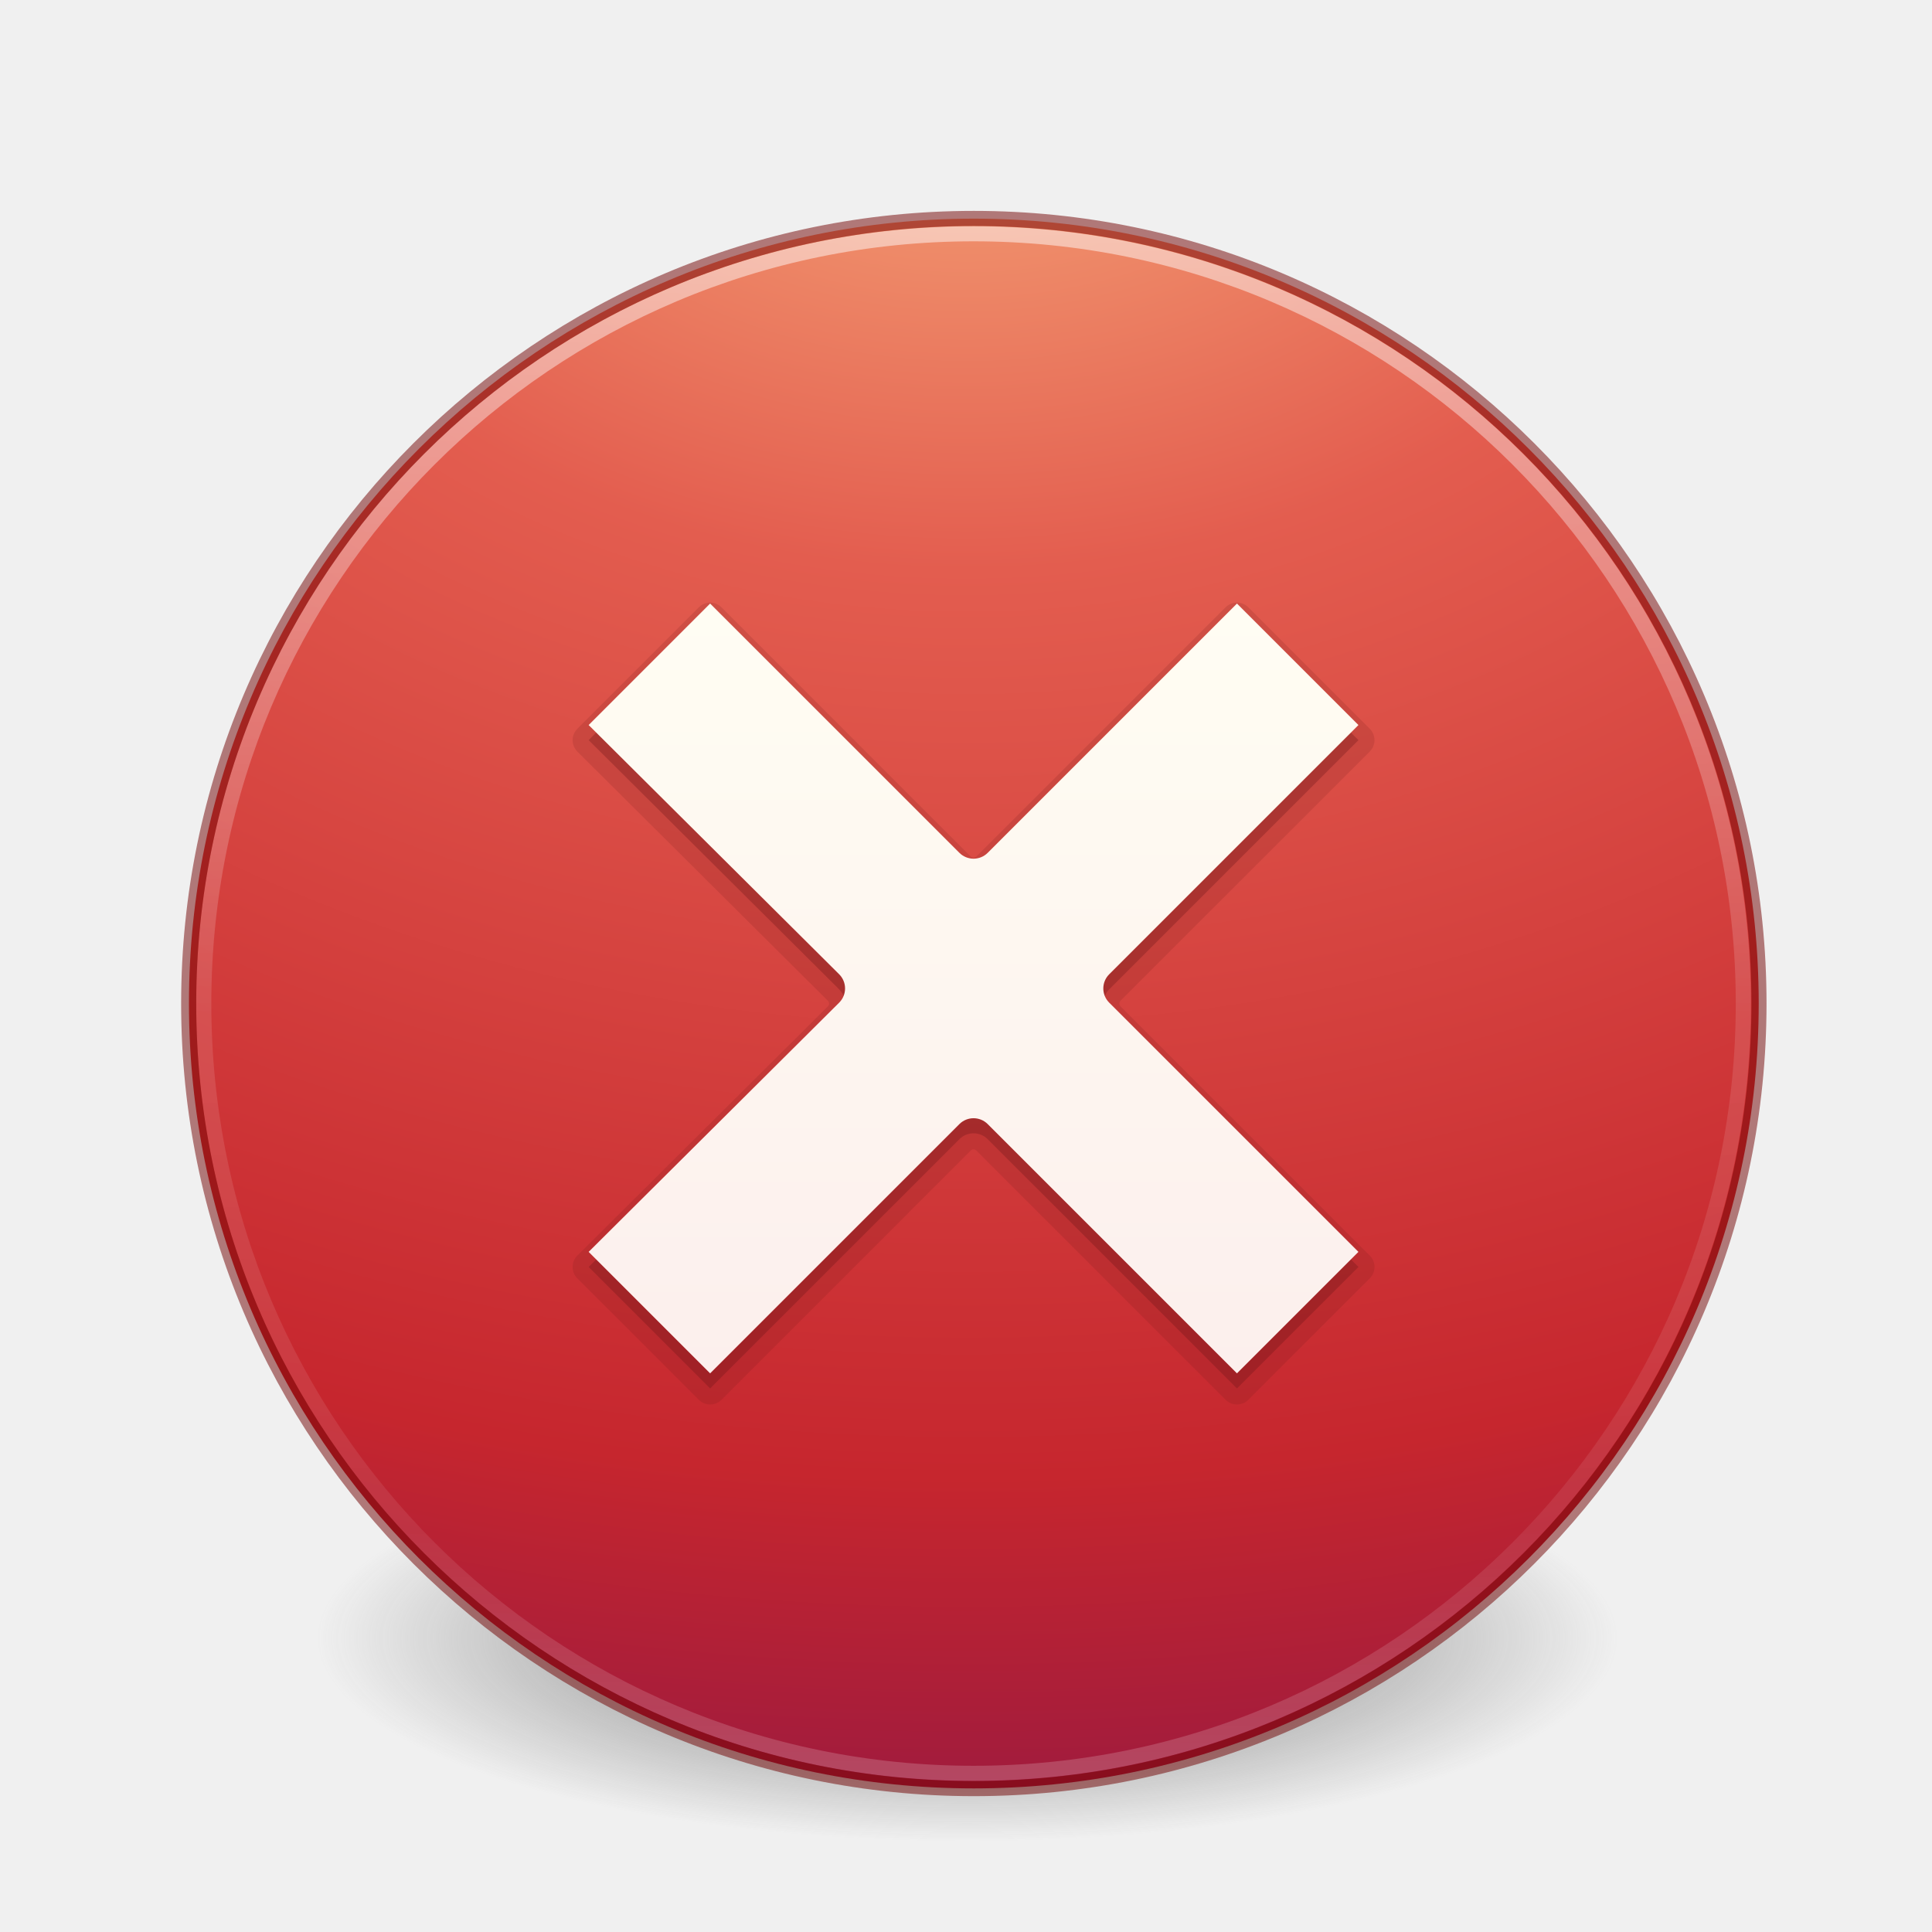
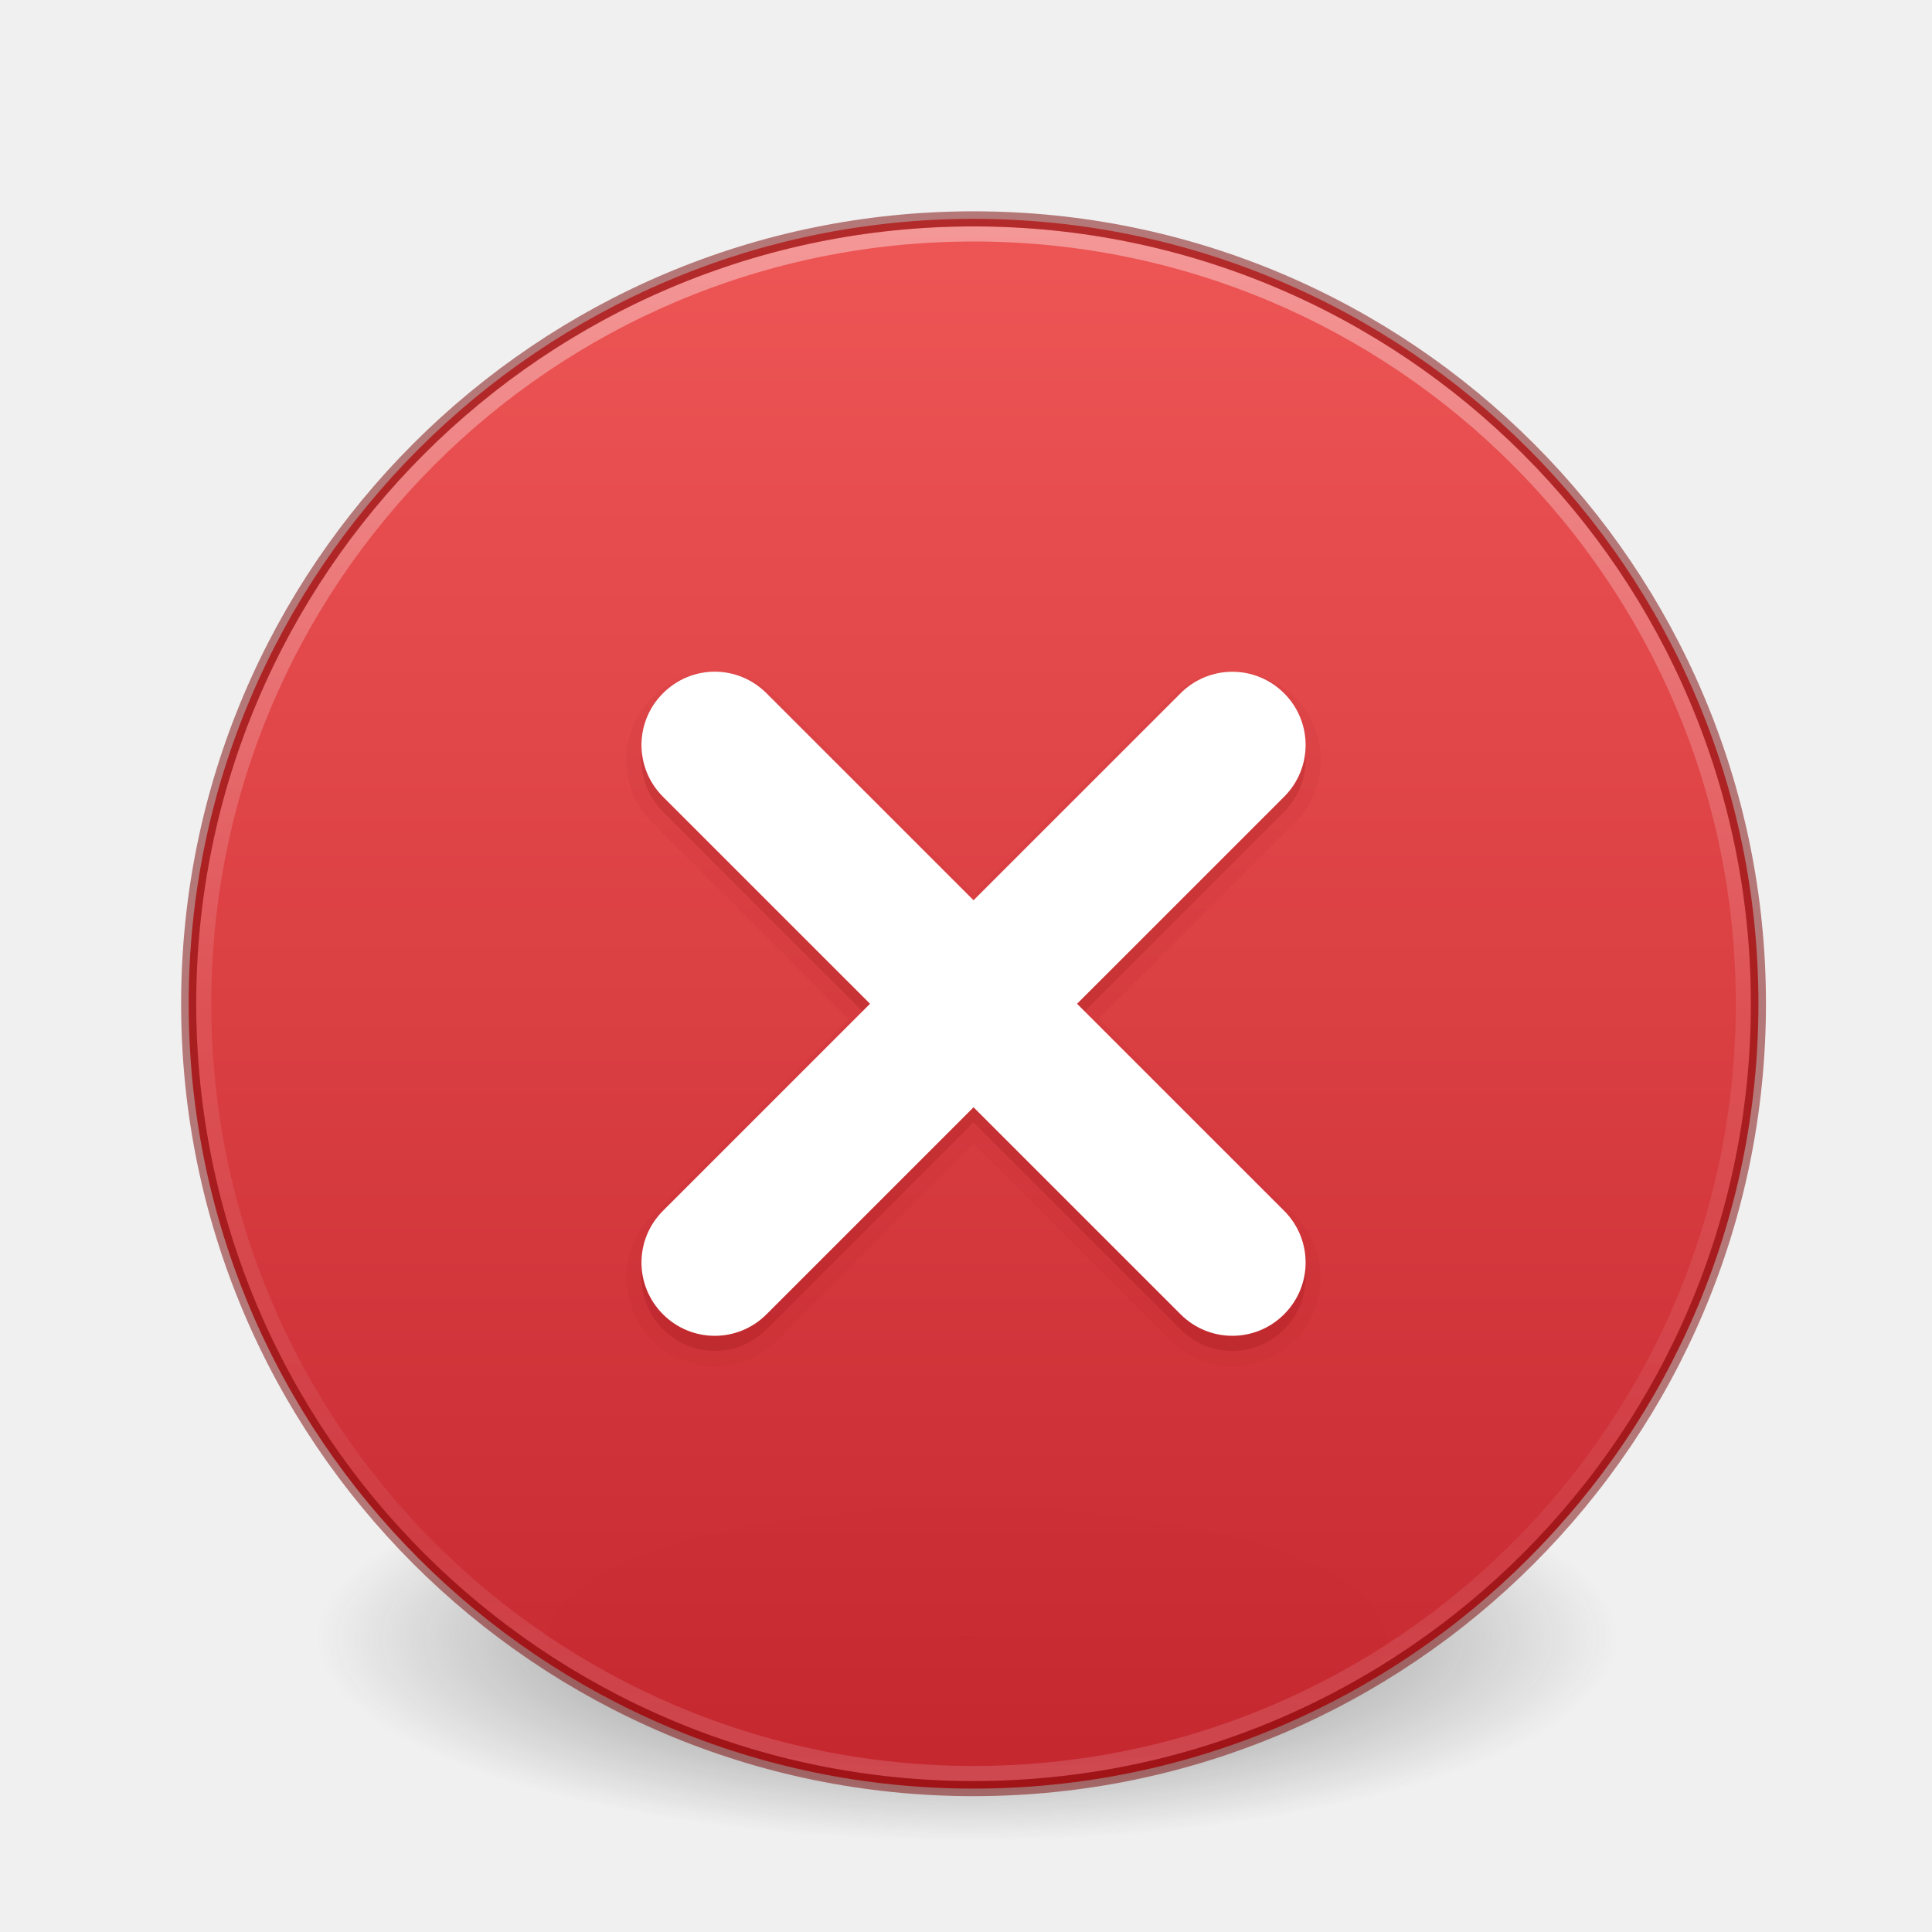
<svg xmlns="http://www.w3.org/2000/svg" xmlns:xlink="http://www.w3.org/1999/xlink" version="1.1" width="128" height="128" id="svg3767">
  <defs id="defs3769">
-     <linearGradient id="linearGradient3242">
-       <stop id="stop3244" style="stop-color:#f8b17e;stop-opacity:1" offset="0" />
-       <stop id="stop3246" style="stop-color:#e35d4f;stop-opacity:1" offset="0.262" />
-       <stop id="stop3248" style="stop-color:#c6262e;stop-opacity:1" offset="0.661" />
-       <stop id="stop3250" style="stop-color:#690b54;stop-opacity:1" offset="1" />
-     </linearGradient>
    <linearGradient id="linearGradient4011">
      <stop id="stop4013" style="stop-color:#ffffff;stop-opacity:1" offset="0" />
      <stop id="stop4015" style="stop-color:#ffffff;stop-opacity:0.235" offset="0.508" />
      <stop id="stop4017" style="stop-color:#ffffff;stop-opacity:0.157" offset="0.835" />
      <stop id="stop4019" style="stop-color:#ffffff;stop-opacity:0.392" offset="1" />
-     </linearGradient>
-     <linearGradient x1="71.204" y1="6.238" x2="71.204" y2="44.341" id="linearGradient3318" xlink:href="#linearGradient4011" gradientUnits="userSpaceOnUse" gradientTransform="matrix(2.756756,0,0,2.756756,-133.2519,-3.415487)" />
-     <radialGradient r="20.397" fy="4.038" fx="21.995" cy="4.038" cx="21.995" gradientTransform="matrix(0,7.385189,-9.748318,0,103.4148,-164.094)" gradientUnits="userSpaceOnUse" id="radialGradient3022" xlink:href="#linearGradient3242" />
-     <linearGradient y2="56.572" x2="90.944" y1="15.347" x1="90.944" gradientTransform="matrix(1.594123,0,0,1.582094,-78.62153,16.02576)" gradientUnits="userSpaceOnUse" id="linearGradient3124-5" xlink:href="#linearGradient5803-2-7-6" />
-     <linearGradient id="linearGradient5803-2-7-6">
-       <stop id="stop5805-3-6-9" style="stop-color:#fffdf3;stop-opacity:1" offset="0" />
-       <stop id="stop5807-0-0-0" style="stop-color:#fbebeb;stop-opacity:1" offset="1" />
    </linearGradient>
    <radialGradient xlink:href="#linearGradient3820-7-2-8-6" id="radialGradient3163" gradientUnits="userSpaceOnUse" gradientTransform="matrix(0.6869404,0,0,0.2146169,-4.02174,68.57333)" cx="99.157" cy="186.171" fx="99.157" fy="186.171" r="62.769" />
    <linearGradient id="linearGradient3820-7-2-8-6">
      <stop id="stop3822-2-6-5-0" style="stop-color:#3d3d3d;stop-opacity:1" offset="0" />
      <stop id="stop3864-8-7-4-1" style="stop-color:#686868;stop-opacity:0.498" offset="0.5" />
      <stop id="stop3824-1-2-6-7" style="stop-color:#686868;stop-opacity:0" offset="1" />
    </linearGradient>
+     <linearGradient gradientTransform="matrix(2.756758,0,0,2.756758,-133.252,-3.403753)" gradientUnits="userSpaceOnUse" xlink:href="#linearGradient4011" id="linearGradient12398-3" y2="44.341" x2="71.204" y1="6.238" x1="71.204" />
+     <linearGradient gradientTransform="matrix(3.985624,0,0,2.979637,-8061.466,-9541.519)" gradientUnits="userSpaceOnUse" xlink:href="#linearGradient947" id="linearGradient11527-6-5" y2="3241.997" x2="2035.165" y1="3208.074" x1="2035.165" />
+     <linearGradient id="linearGradient947">
+       <stop id="stop943" style="stop-color:#ed5353;stop-opacity:1" offset="0" />
+       <stop id="stop945" style="stop-color:#c6262e;stop-opacity:1" offset="1" />
+     </linearGradient>
  </defs>
  <path style="fill:url(#radialGradient3163);fill-opacity:1;stroke:none" id="path3818-0-5-0" d="m 107.212,108.529 a 43.119,13.471 0 1 1 -86.237,0 43.119,13.471 0 1 1 86.237,0 z" />
-   <path d="m 64.519,14.486 c -28.692,0 -52,23.308 -52,52 0,28.692 23.308,52 52,52 28.692,0 52,-23.308 52,-52 0,-28.692 -23.308,-52 -52,-52 z" id="path2555-2" style="fill:url(#radialGradient3022);fill-opacity:1;stroke:none;stroke-width:1.004;stroke-linecap:round;stroke-linejoin:round;stroke-miterlimit:4;stroke-dasharray:none;stroke-dashoffset:0;stroke-opacity:1" />
-   <path style="color:#000000;display:inline;overflow:visible;visibility:visible;opacity:0.5;fill:none;stroke:url(#linearGradient3318);stroke-width:1;stroke-linecap:round;stroke-linejoin:round;stroke-miterlimit:4;stroke-dasharray:none;stroke-dashoffset:0;stroke-opacity:1;marker:none;enable-background:accumulate" id="path8655-6" d="M 115.5,66.486 C 115.5,94.654 92.665,117.488 64.501,117.488 36.334,117.488 13.5,94.654 13.5,66.486 c 0,-28.166 22.834,-50.998 51.001,-50.998 28.164,0 50.999,22.832 50.999,50.998 l 0,0 z" />
-   <path style="color:#000000;clip-rule:nonzero;display:inline;overflow:visible;visibility:visible;opacity:0.5;isolation:auto;mix-blend-mode:normal;color-interpolation:sRGB;color-interpolation-filters:linearRGB;solid-color:#000000;solid-opacity:1;fill:none;fill-opacity:1;fill-rule:nonzero;stroke:#6f0000;stroke-width:1;stroke-linecap:round;stroke-linejoin:round;stroke-miterlimit:4;stroke-dasharray:none;stroke-dashoffset:0;stroke-opacity:1;color-rendering:auto;image-rendering:auto;shape-rendering:auto;text-rendering:auto;enable-background:accumulate;marker:none;filter-blend-mode:normal;filter-gaussianBlur-deviation:0" id="path2555-21" d="m 64.519,14.472 c -28.702,0 -52.018,23.315 -52.018,52.014 0,28.7 23.316,52.014 52.018,52.014 28.702,0 52.018,-23.315 52.018,-52.014 0,-28.7 -23.316,-52.014 -52.018,-52.014 z" />
-   <path style="color:#000000;clip-rule:nonzero;display:inline;overflow:visible;visibility:visible;opacity:0.15;isolation:auto;mix-blend-mode:normal;color-interpolation:sRGB;color-interpolation-filters:linearRGB;solid-color:#000000;solid-opacity:1;fill:#661215;fill-opacity:1;fill-rule:evenodd;stroke:none;stroke-width:1;stroke-linecap:butt;stroke-linejoin:miter;stroke-miterlimit:4;stroke-dasharray:none;stroke-dashoffset:0;stroke-opacity:1;marker:none;color-rendering:auto;image-rendering:auto;shape-rendering:auto;text-rendering:auto;enable-background:accumulate;filter-blend-mode:normal;filter-gaussianBlur-deviation:0" id="path4407" d="m 47.033,39.926 a 1.063,1.063 0 0 0 -0.736,0.311 l -8.049,8.049 a 1.063,1.063 0 0 0 0.002,1.506 l 16.6,16.514 c 0.108,0.111 0.108,0.256 0,0.367 L 38.25,83.186 a 1.063,1.063 0 0 0 -0.002,1.506 l 8.049,8.049 a 1.063,1.063 0 0 0 1.504,0 l 16.514,-16.516 0.002,0 c 0.111,-0.108 0.256,-0.108 0.367,0 l 16.516,16.516 a 1.063,1.063 0 0 0 1.504,0 l 8.049,-8.049 a 1.063,1.063 0 0 0 0,-1.504 l -16.516,-16.514 0,-0.002 c -0.108,-0.111 -0.108,-0.256 0,-0.367 5.74e-4,-5.89e-4 -5.8e-4,-0.001 0,-0.002 L 90.752,49.789 a 1.063,1.063 0 0 0 0,-1.504 l -8.049,-8.049 a 1.063,1.063 0 0 0 -1.504,0 L 64.684,56.752 c -0.111,0.108 -0.256,0.108 -0.367,0 l -0.002,0 -16.514,-16.516 a 1.063,1.063 0 0 0 -0.768,-0.311 z" />
-   <path style="color:#000000;clip-rule:nonzero;display:inline;overflow:visible;visibility:visible;opacity:0.3;isolation:auto;mix-blend-mode:normal;color-interpolation:sRGB;color-interpolation-filters:linearRGB;solid-color:#000000;solid-opacity:1;fill:#661215;fill-opacity:1;fill-rule:evenodd;stroke:none;stroke-width:1;stroke-linecap:butt;stroke-linejoin:miter;stroke-miterlimit:4;stroke-dasharray:none;stroke-dashoffset:0;stroke-opacity:1;marker:none;color-rendering:auto;image-rendering:auto;shape-rendering:auto;text-rendering:auto;enable-background:accumulate;filter-blend-mode:normal;filter-gaussianBlur-deviation:0" id="path3256-6" d="M 47.048,40.988 39,49.036 55.605,65.556 c 0.51,0.517 0.51,1.347 0,1.864 L 39,83.94 47.048,91.988 63.568,75.468 c 0.517,-0.51 1.347,-0.51 1.864,0 L 81.952,91.988 90,83.94 73.48,67.42 c -0.51,-0.517 -0.51,-1.347 0,-1.864 L 90,49.036 81.952,40.988 65.432,57.508 c -0.517,0.51 -1.347,0.51 -1.864,0 L 47.048,40.988 Z" />
-   <path style="fill:url(#linearGradient3124-5);fill-opacity:1;fill-rule:nonzero;stroke:none;color:#000000;clip-rule:nonzero;display:inline;overflow:visible;visibility:visible;opacity:1;isolation:auto;mix-blend-mode:normal;color-interpolation:sRGB;color-interpolation-filters:linearRGB;solid-color:#000000;solid-opacity:1;stroke-width:1;stroke-linecap:butt;stroke-linejoin:miter;stroke-miterlimit:4;stroke-dasharray:none;stroke-dashoffset:0;stroke-opacity:1;marker:none;filter-blend-mode:normal;filter-gaussianBlur-deviation:0;color-rendering:auto;image-rendering:auto;shape-rendering:auto;text-rendering:auto;enable-background:accumulate" id="path3256" d="M 47.048,39.988 39,48.036 55.605,64.556 c 0.51,0.517 0.51,1.347 0,1.864 L 39,82.94 47.048,90.988 63.568,74.468 c 0.517,-0.51 1.347,-0.51 1.864,0 L 81.952,90.988 90,82.94 73.48,66.42 c -0.51,-0.517 -0.51,-1.347 0,-1.864 L 90,48.036 81.952,39.988 65.432,56.508 c -0.517,0.51 -1.347,0.51 -1.864,0 L 47.048,39.988 Z" />
+   <path d="M 64.5,14.5 C 35.808,14.5 12.5,37.808 12.5,66.5 12.5,95.192 35.808,118.5 64.5,118.5 93.192,118.5 116.5,95.192 116.5,66.5 116.5,37.808 93.192,14.5 64.5,14.5 Z" id="path2555-7-8-5-0-9" style="color:#000000;display:inline;overflow:visible;visibility:visible;opacity:0.99;fill:url(#linearGradient11527-6-5);fill-opacity:1;fill-rule:nonzero;stroke:none;stroke-width:1;marker:none;enable-background:accumulate" />
+   <path d="m 115.5,66.498 c 0,28.167 -22.835,51.002 -50.999,51.002 -28.167,0 -51.001,-22.835 -51.001,-51.002 0,-28.166 22.834,-50.998 51.001,-50.998 28.164,0 50.999,22.832 50.999,50.998 z" id="path8655-6-0-9-5-0" style="color:#000000;display:inline;overflow:visible;visibility:visible;opacity:0.4;fill:none;stroke:url(#linearGradient12398-3);stroke-width:1;stroke-linecap:round;stroke-linejoin:round;stroke-miterlimit:4;stroke-dasharray:none;stroke-dashoffset:0;stroke-opacity:1;marker:none;enable-background:accumulate" />
+   <path d="M 64.5,14.5 C 35.808,14.5 12.5,37.808 12.5,66.5 12.5,95.192 35.808,118.5 64.5,118.5 93.192,118.5 116.5,95.192 116.5,66.5 116.5,37.808 93.192,14.5 64.5,14.5 Z" id="path2555-4" style="color:#000000;display:inline;overflow:visible;visibility:visible;opacity:0.5;vector-effect:none;fill:none;fill-opacity:1;stroke:#7a0000;stroke-width:1;stroke-linecap:round;stroke-linejoin:round;stroke-miterlimit:4;stroke-dasharray:none;stroke-dashoffset:0;stroke-opacity:1;marker:none;enable-background:accumulate" />
+   <path style="opacity:0.05;vector-effect:none;fill:#7a0000;fill-opacity:1;stroke:none;stroke-width:0.843;stroke-linecap:butt;stroke-linejoin:miter;stroke-miterlimit:4;stroke-dasharray:none;stroke-dashoffset:0;stroke-opacity:1;marker:none;font-variant-east_asian:normal" id="rect968-35-6" d="m 47.354,44.5 c -1.498,0 -2.997,0.585 -4.135,1.723 -2.279,2.279 -2.279,5.992 0,8.271 L 56.229,67.502 43.219,80.51 c -2.28,2.279 -2.28,5.994 0,8.273 2.279,2.279 5.992,2.279 8.271,0 L 64.5,75.773 77.51,88.783 c 2.279,2.279 5.992,2.279 8.271,0 2.28,-2.279 2.28,-5.994 0,-8.273 L 72.771,67.502 85.781,54.494 c 2.279,-2.279 2.279,-5.992 0,-8.271 -2.279,-2.279 -5.992,-2.279 -8.271,0 L 64.5,59.23 51.49,46.223 C 50.352,45.084 48.851,44.5 47.354,44.5 Z" transform="matrix(1.000393,0,0,1.000164,-0.02531722,-0.00729939)" />
+   <path id="rect968-35" d="m 47.354,45.5 c -1.24,0 -2.479,0.48 -3.429,1.43 -1.9,1.9 -1.9,4.958 0,6.857 L 57.642,67.503 43.925,81.218 c -1.9,1.9 -1.9,4.958 0,6.858 1.9,1.9 4.958,1.9 6.858,0 L 64.5,74.36 78.217,88.075 c 1.9,1.9 4.958,1.9 6.858,0 1.9,-1.9 1.9,-4.958 0,-6.858 L 71.358,67.503 85.075,53.788 c 1.9,-1.9 1.9,-4.958 0,-6.857 -1.9,-1.9 -4.958,-1.9 -6.858,0 L 64.5,60.645 50.783,46.93 c -0.95,-0.95 -2.189,-1.43 -3.429,-1.43 z" style="opacity:0.15;vector-effect:none;fill:#7a0000;fill-opacity:1;stroke:none;stroke-width:0.843;stroke-linecap:butt;stroke-linejoin:miter;stroke-miterlimit:4;stroke-dasharray:none;stroke-dashoffset:0;stroke-opacity:1;marker:none" />
+   <path id="rect968" d="m 47.354,44.5 c -1.24,0 -2.479,0.48 -3.429,1.43 -1.9,1.9 -1.9,4.958 0,6.857 L 57.642,66.503 43.925,80.218 c -1.9,1.9 -1.9,4.958 0,6.858 1.9,1.9 4.958,1.9 6.858,0 L 64.5,73.36 78.217,87.075 c 1.9,1.9 4.958,1.9 6.858,0 1.9,-1.9 1.9,-4.958 0,-6.858 L 71.358,66.503 85.075,52.788 c 1.9,-1.9 1.9,-4.958 0,-6.857 -1.9,-1.9 -4.958,-1.9 -6.858,0 L 64.5,59.645 50.783,45.93 c -0.95,-0.95 -2.189,-1.43 -3.429,-1.43 z" style="opacity:1;vector-effect:none;fill:#ffffff;fill-opacity:1;stroke:none;stroke-width:0.843;stroke-linecap:butt;stroke-linejoin:miter;stroke-miterlimit:4;stroke-dasharray:none;stroke-dashoffset:0;stroke-opacity:1;marker:none" />
</svg>
